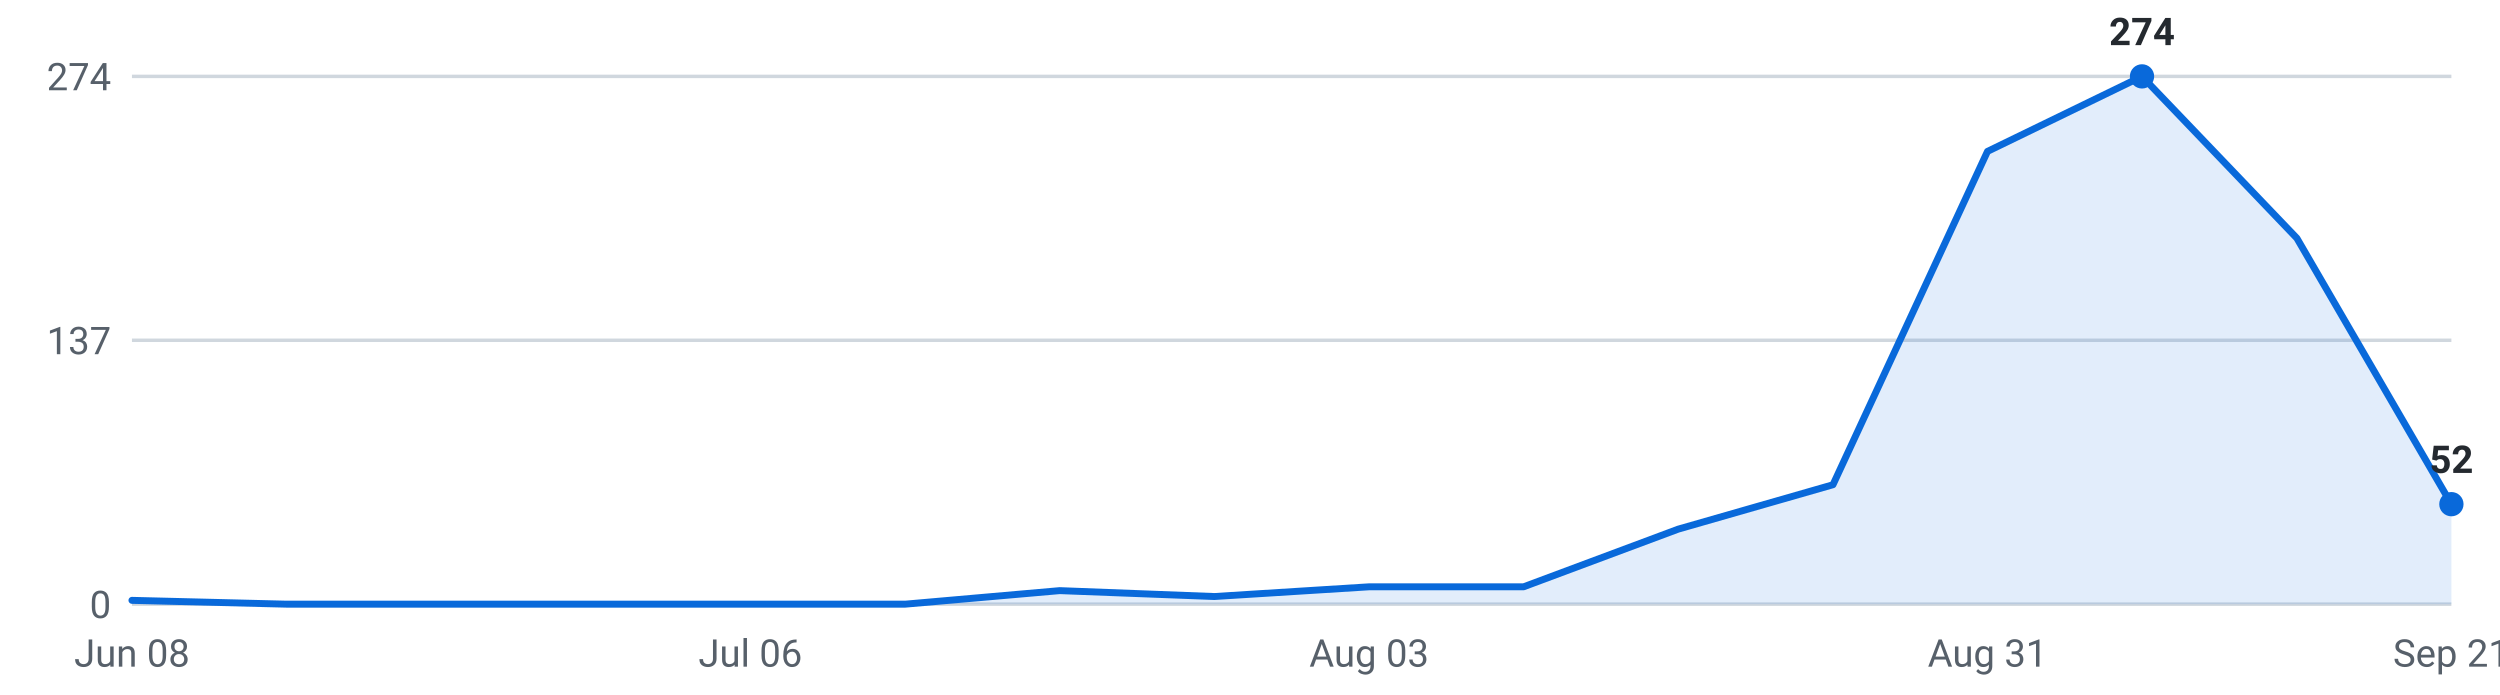
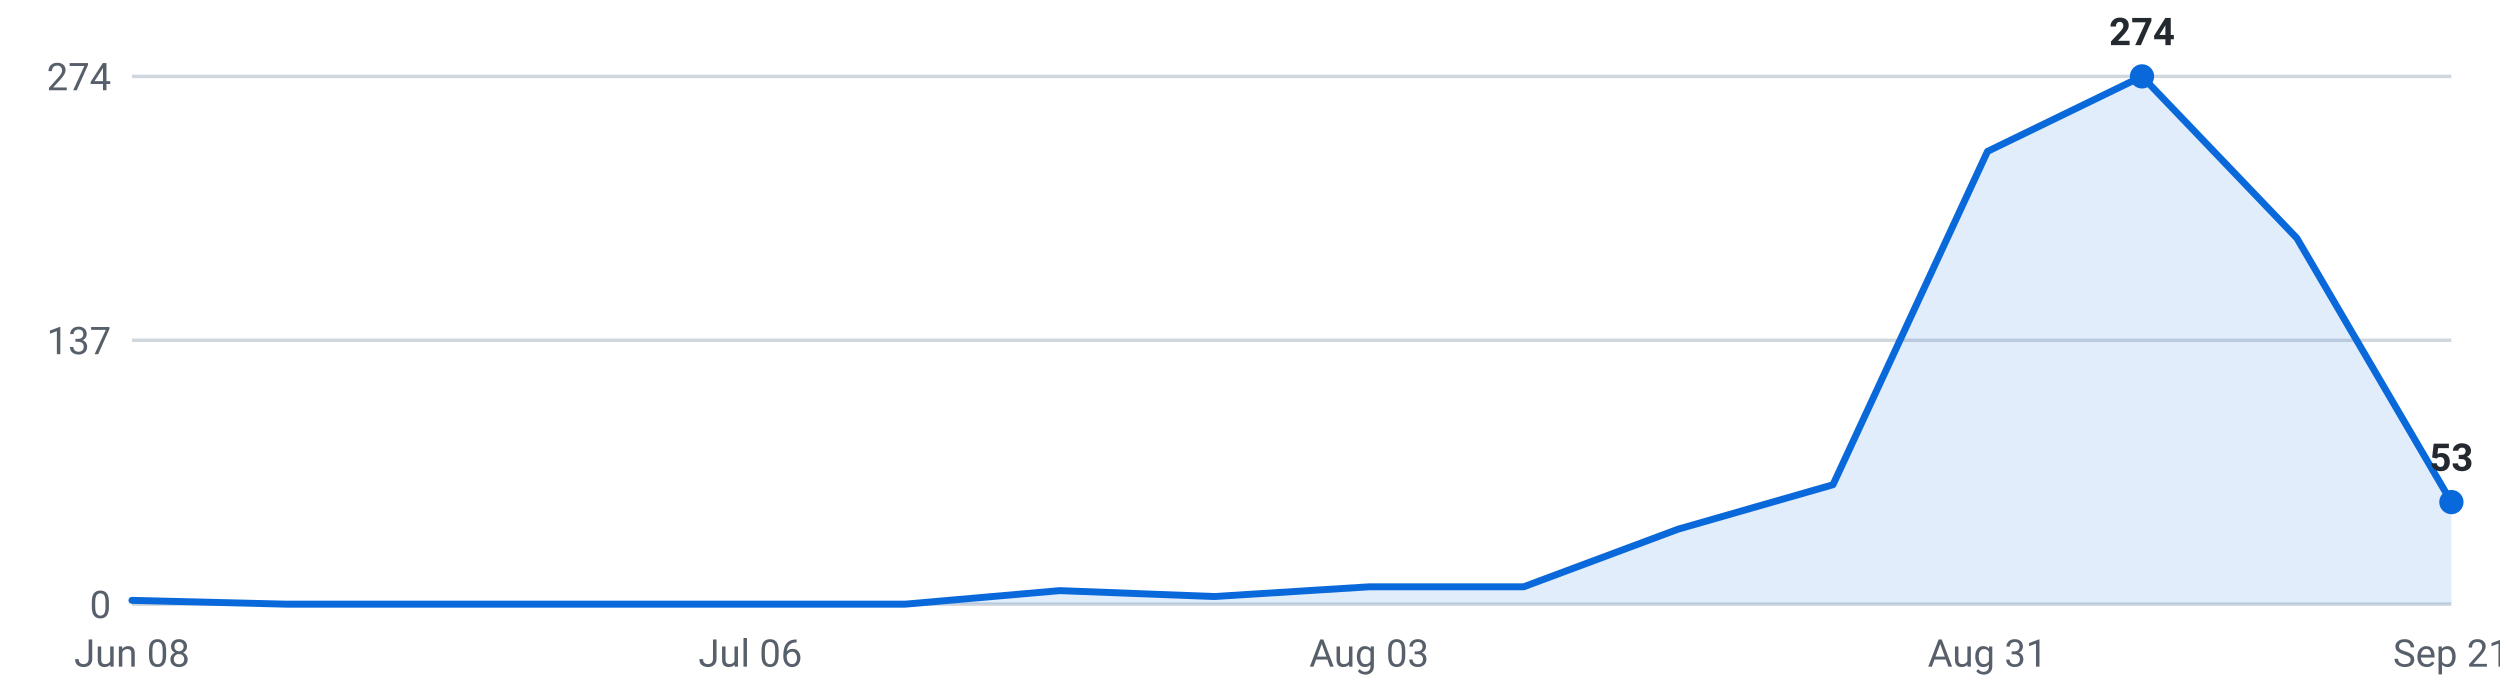
<svg xmlns="http://www.w3.org/2000/svg" viewBox="0 0 720 200" width="720" height="200" role="img" aria-label="Internships posted per week, last 16 weeks">
  <g font-family="-apple-system,Segoe UI,Roboto,sans-serif" font-size="11">
    <line x1="38" y1="174.0" x2="706" y2="174.0" stroke="#d0d7de" stroke-width="1" />
    <text x="32" y="178.0" text-anchor="end" fill="#57606a">0</text>
    <line x1="38" y1="98.0" x2="706" y2="98.0" stroke="#d0d7de" stroke-width="1" />
    <text x="32" y="102.0" text-anchor="end" fill="#57606a">137</text>
    <line x1="38" y1="22.0" x2="706" y2="22.0" stroke="#d0d7de" stroke-width="1" />
    <text x="32" y="26.0" text-anchor="end" fill="#57606a">274</text>
-     <path d="M38.0,174 L38.0,172.9 L82.5,174.0 L127.1,174.0 L171.6,174.0 L216.1,174.0 L260.7,174.0 L305.2,170.1 L349.7,171.8 L394.3,169.0 L438.8,169.0 L483.3,152.4 L527.9,139.6 L572.4,43.6 L616.9,22.0 L661.5,68.6 L706.0,145.2 L706.0,174 Z" fill="#0969da" fill-opacity="0.12" />
-     <polyline points="38.0,172.9 82.5,174.0 127.1,174.0 171.6,174.0 216.1,174.0 260.7,174.0 305.2,170.1 349.7,171.8 394.3,169.0 438.8,169.0 483.3,152.4 527.9,139.6 572.4,43.6 616.9,22.0 661.5,68.6 706.0,145.2" fill="none" stroke="#0969da" stroke-width="2" stroke-linejoin="round" stroke-linecap="round" />
+     <path d="M38.0,174 L38.0,172.9 L82.5,174.0 L127.1,174.0 L171.6,174.0 L216.1,174.0 L260.7,174.0 L305.2,170.1 L349.7,171.8 L394.3,169.0 L438.8,169.0 L483.3,152.4 L527.9,139.6 L572.4,43.6 L616.9,22.0 L661.5,68.6 L706.0,144.6 L706.0,174 Z" fill="#0969da" fill-opacity="0.12" />
+     <polyline points="38.0,172.9 82.5,174.0 127.1,174.0 171.6,174.0 216.1,174.0 260.7,174.0 305.2,170.1 349.7,171.8 394.3,169.0 438.8,169.0 483.3,152.4 527.9,139.6 572.4,43.6 616.9,22.0 661.5,68.6 706.0,144.6" fill="none" stroke="#0969da" stroke-width="2" stroke-linejoin="round" stroke-linecap="round" />
    <circle cx="616.9" cy="22.0" r="3.5" fill="#0969da" />
    <text x="616.9" y="13.0" text-anchor="middle" fill="#24292f" font-weight="600">274</text>
-     <circle cx="706.0" cy="145.2" r="3.5" fill="#0969da" />
-     <text x="706.0" y="136.2" text-anchor="middle" fill="#24292f" font-weight="600">52</text>
+     <circle cx="706.0" cy="144.6" r="3.5" fill="#0969da" />
+     <text x="706.0" y="135.6" text-anchor="middle" fill="#24292f" font-weight="600">53</text>
    <text x="38.0" y="192" text-anchor="middle" fill="#57606a">Jun 08</text>
    <text x="216.1" y="192" text-anchor="middle" fill="#57606a">Jul 06</text>
    <text x="394.3" y="192" text-anchor="middle" fill="#57606a">Aug 03</text>
    <text x="572.4" y="192" text-anchor="middle" fill="#57606a">Aug 31</text>
    <text x="706.0" y="192" text-anchor="middle" fill="#57606a">Sep 21</text>
  </g>
</svg>
